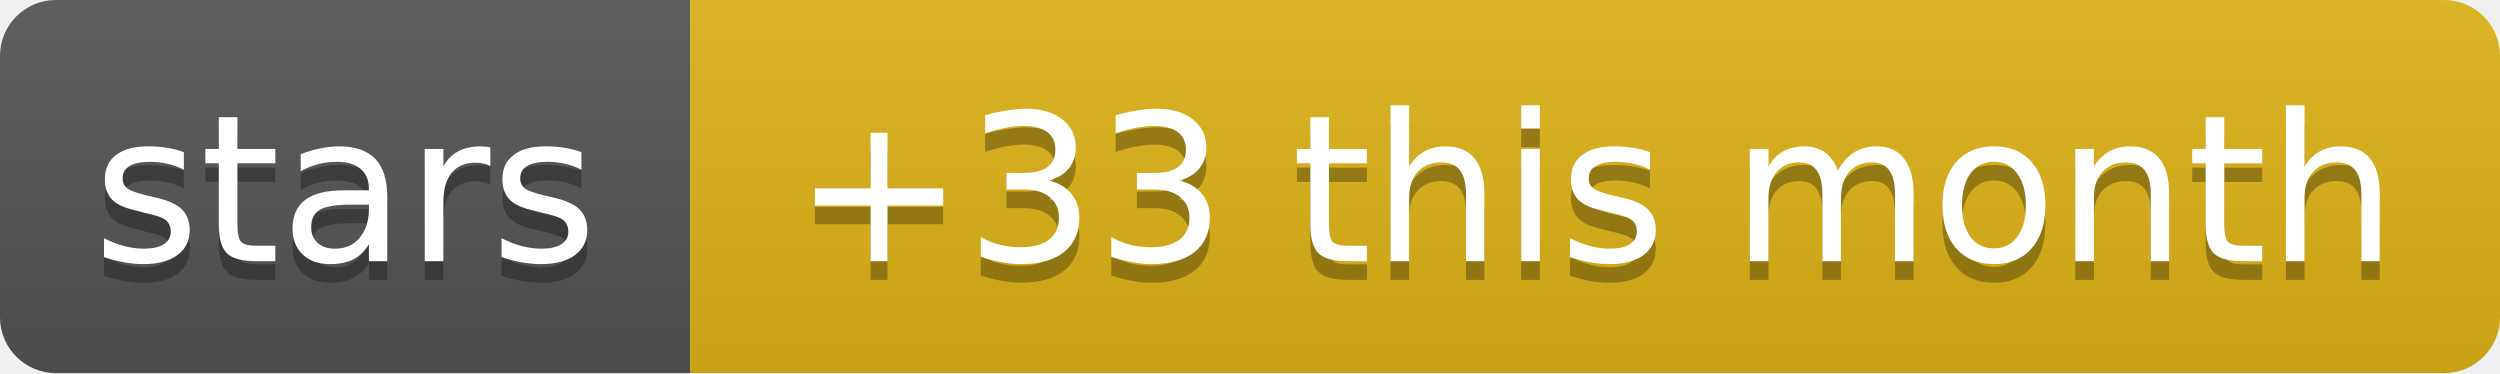
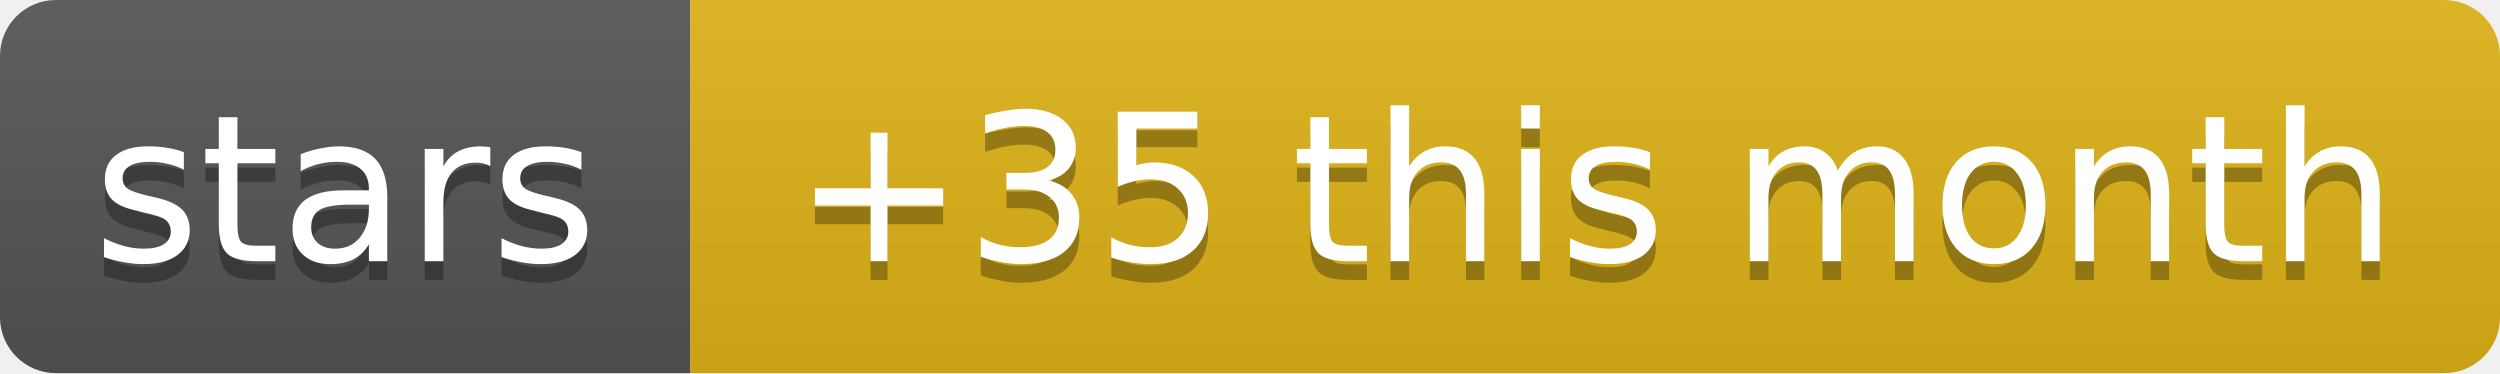
- <svg xmlns="http://www.w3.org/2000/svg" width="134" height="20" role="img" aria-label="stars: +33 this month">
+ <svg xmlns="http://www.w3.org/2000/svg" width="134" height="20" role="img" aria-label="stars: +35 this month">
  <linearGradient id="s" x2="0" y2="100%">
    <stop offset="0" stop-color="#bbb" stop-opacity=".1" />
    <stop offset="1" stop-opacity=".1" />
  </linearGradient>
  <clipPath id="r">
    <rect width="134" height="20" rx="3" fill="#fff" />
  </clipPath>
  <g clip-path="url(#r)">
    <rect width="37" height="20" fill="#555" />
    <rect x="37" width="97" height="20" fill="#dfb317" />
    <rect width="134" height="20" fill="url(#s)" />
  </g>
  <g fill="#fff" text-anchor="middle" font-family="Verdana,Geneva,DejaVu Sans,sans-serif" text-rendering="geometricPrecision" font-size="11">
    <text aria-hidden="true" x="18.5" y="15" fill="#010101" fill-opacity=".3" textLength="26.9">stars</text>
-     <text aria-hidden="true" x="85.5" y="15" fill="#010101" fill-opacity=".3" textLength="86.6">+33 this month</text>
+     <text aria-hidden="true" x="85.5" y="15" fill="#010101" fill-opacity=".3" textLength="86.6">+35 this month</text>
    <text x="18.5" y="14" textLength="26.9">stars</text>
-     <text x="85.5" y="14" textLength="86.6">+33 this month</text>
+     <text x="85.5" y="14" textLength="86.6">+35 this month</text>
  </g>
</svg>
